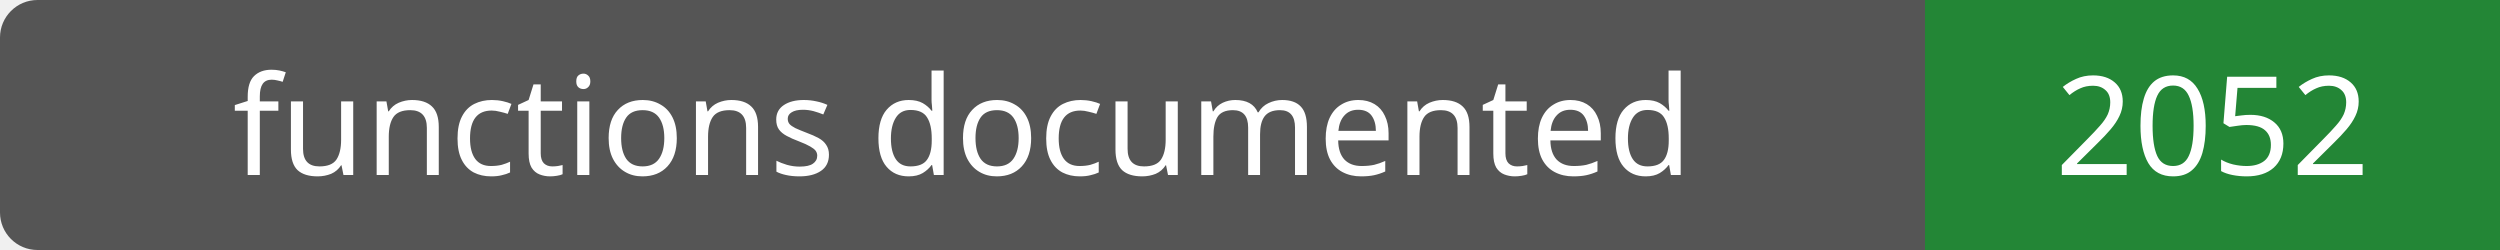
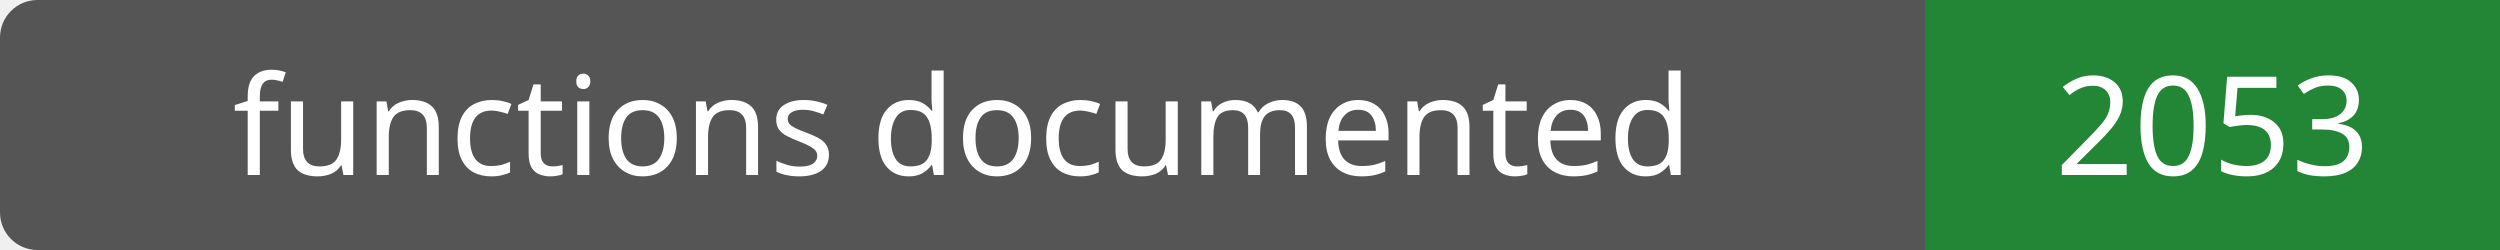
- <svg xmlns="http://www.w3.org/2000/svg" width="200" height="20" role="img" aria-label="functions documented: 2052">
+ <svg xmlns="http://www.w3.org/2000/svg" width="200" height="20" role="img" aria-label="functions documented: 2053">
  <rect width="200" height="20" rx="3" fill="#555" />
  <path fill="#238636" d="M154 0h46v20H154z" />
  <g fill="#fff" text-anchor="middle" font-family="Verdana,sans-serif" font-size="11">
    <text x="77.0" y="14">functions documented</text>
-     <text x="177.0" y="14">2052</text>
+     <text x="177.0" y="14">2053</text>
  </g>
</svg>
